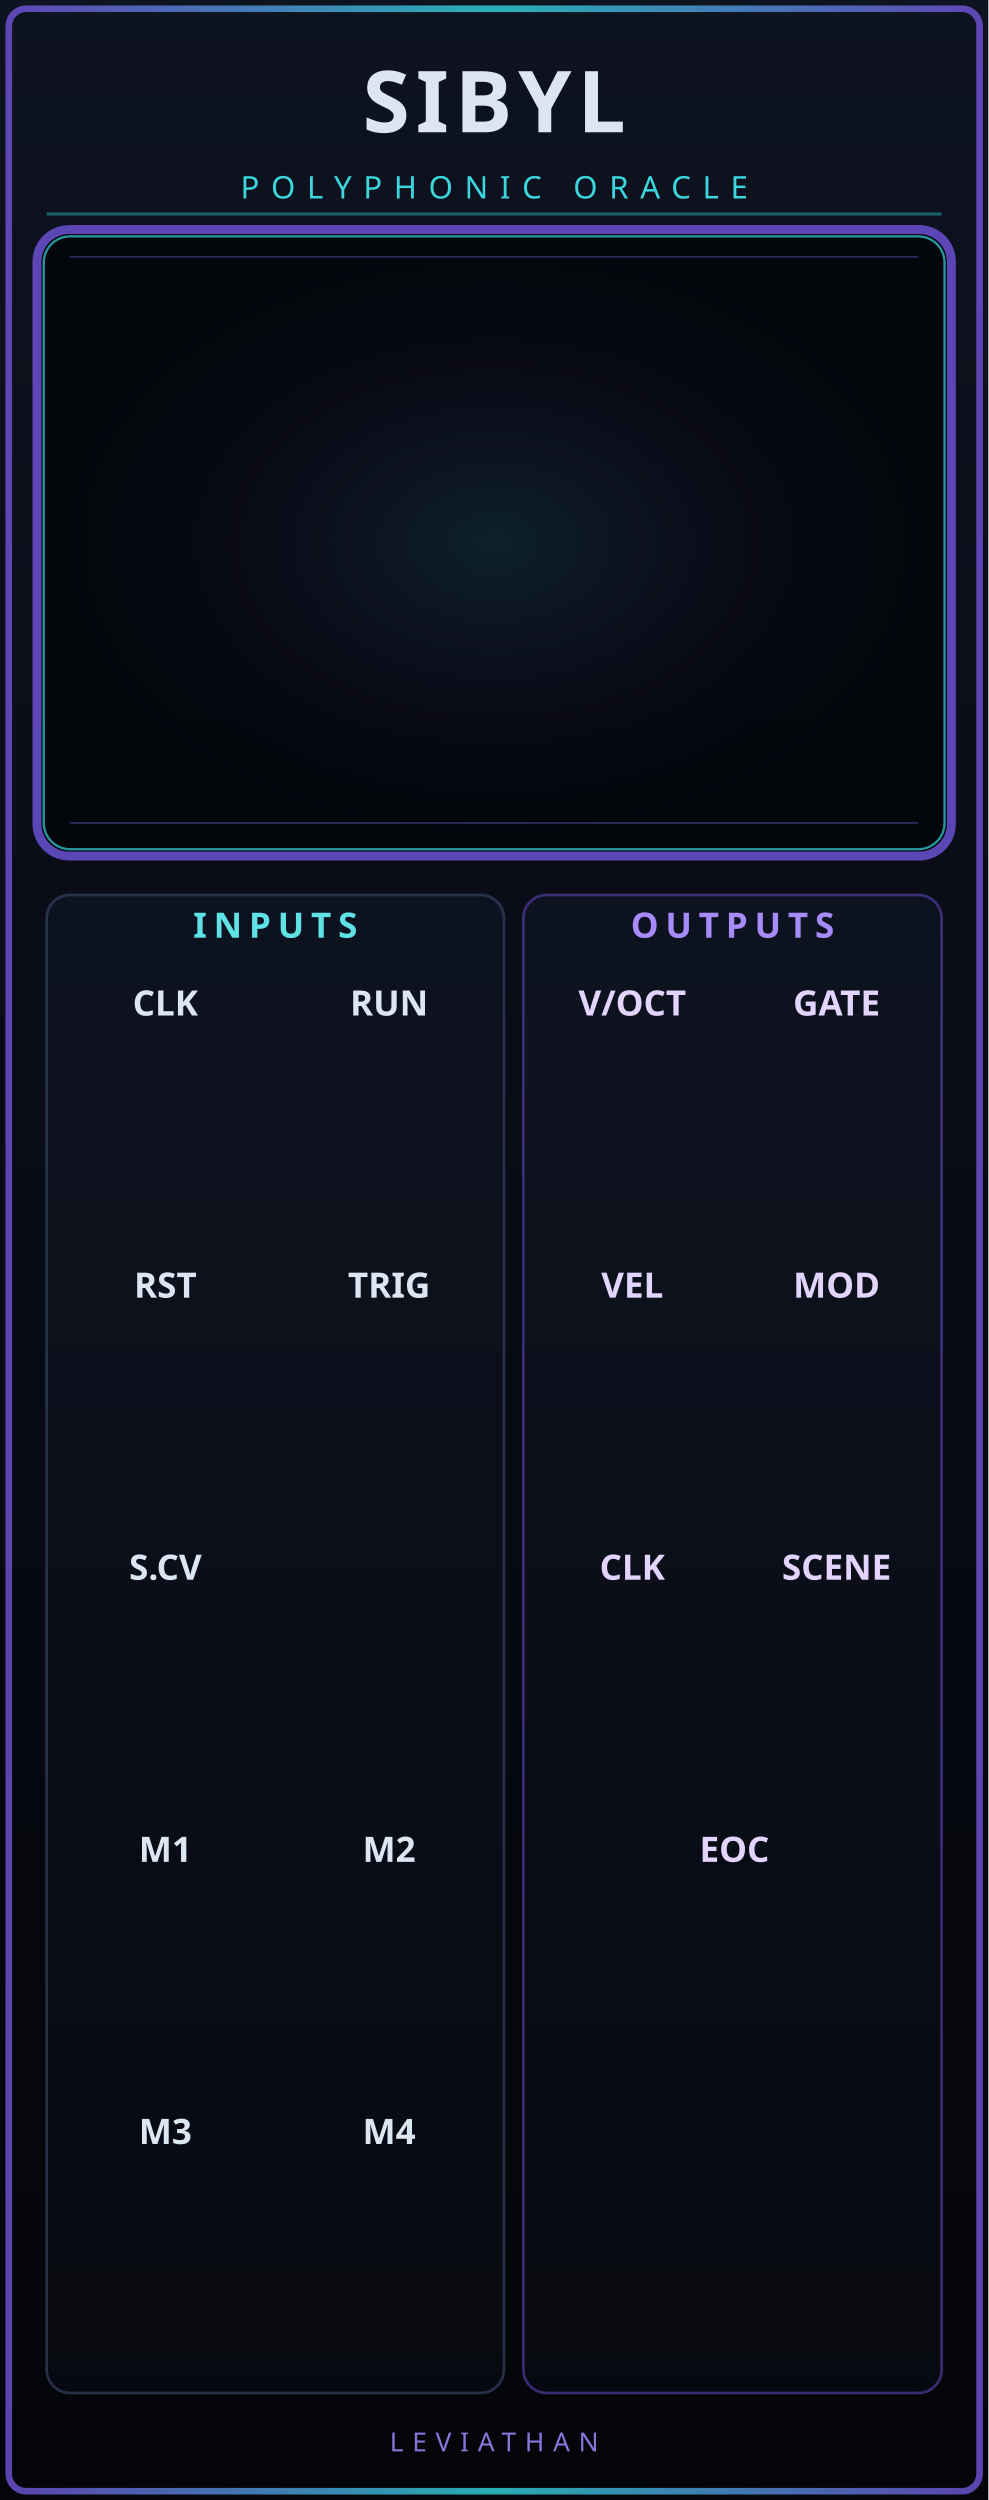
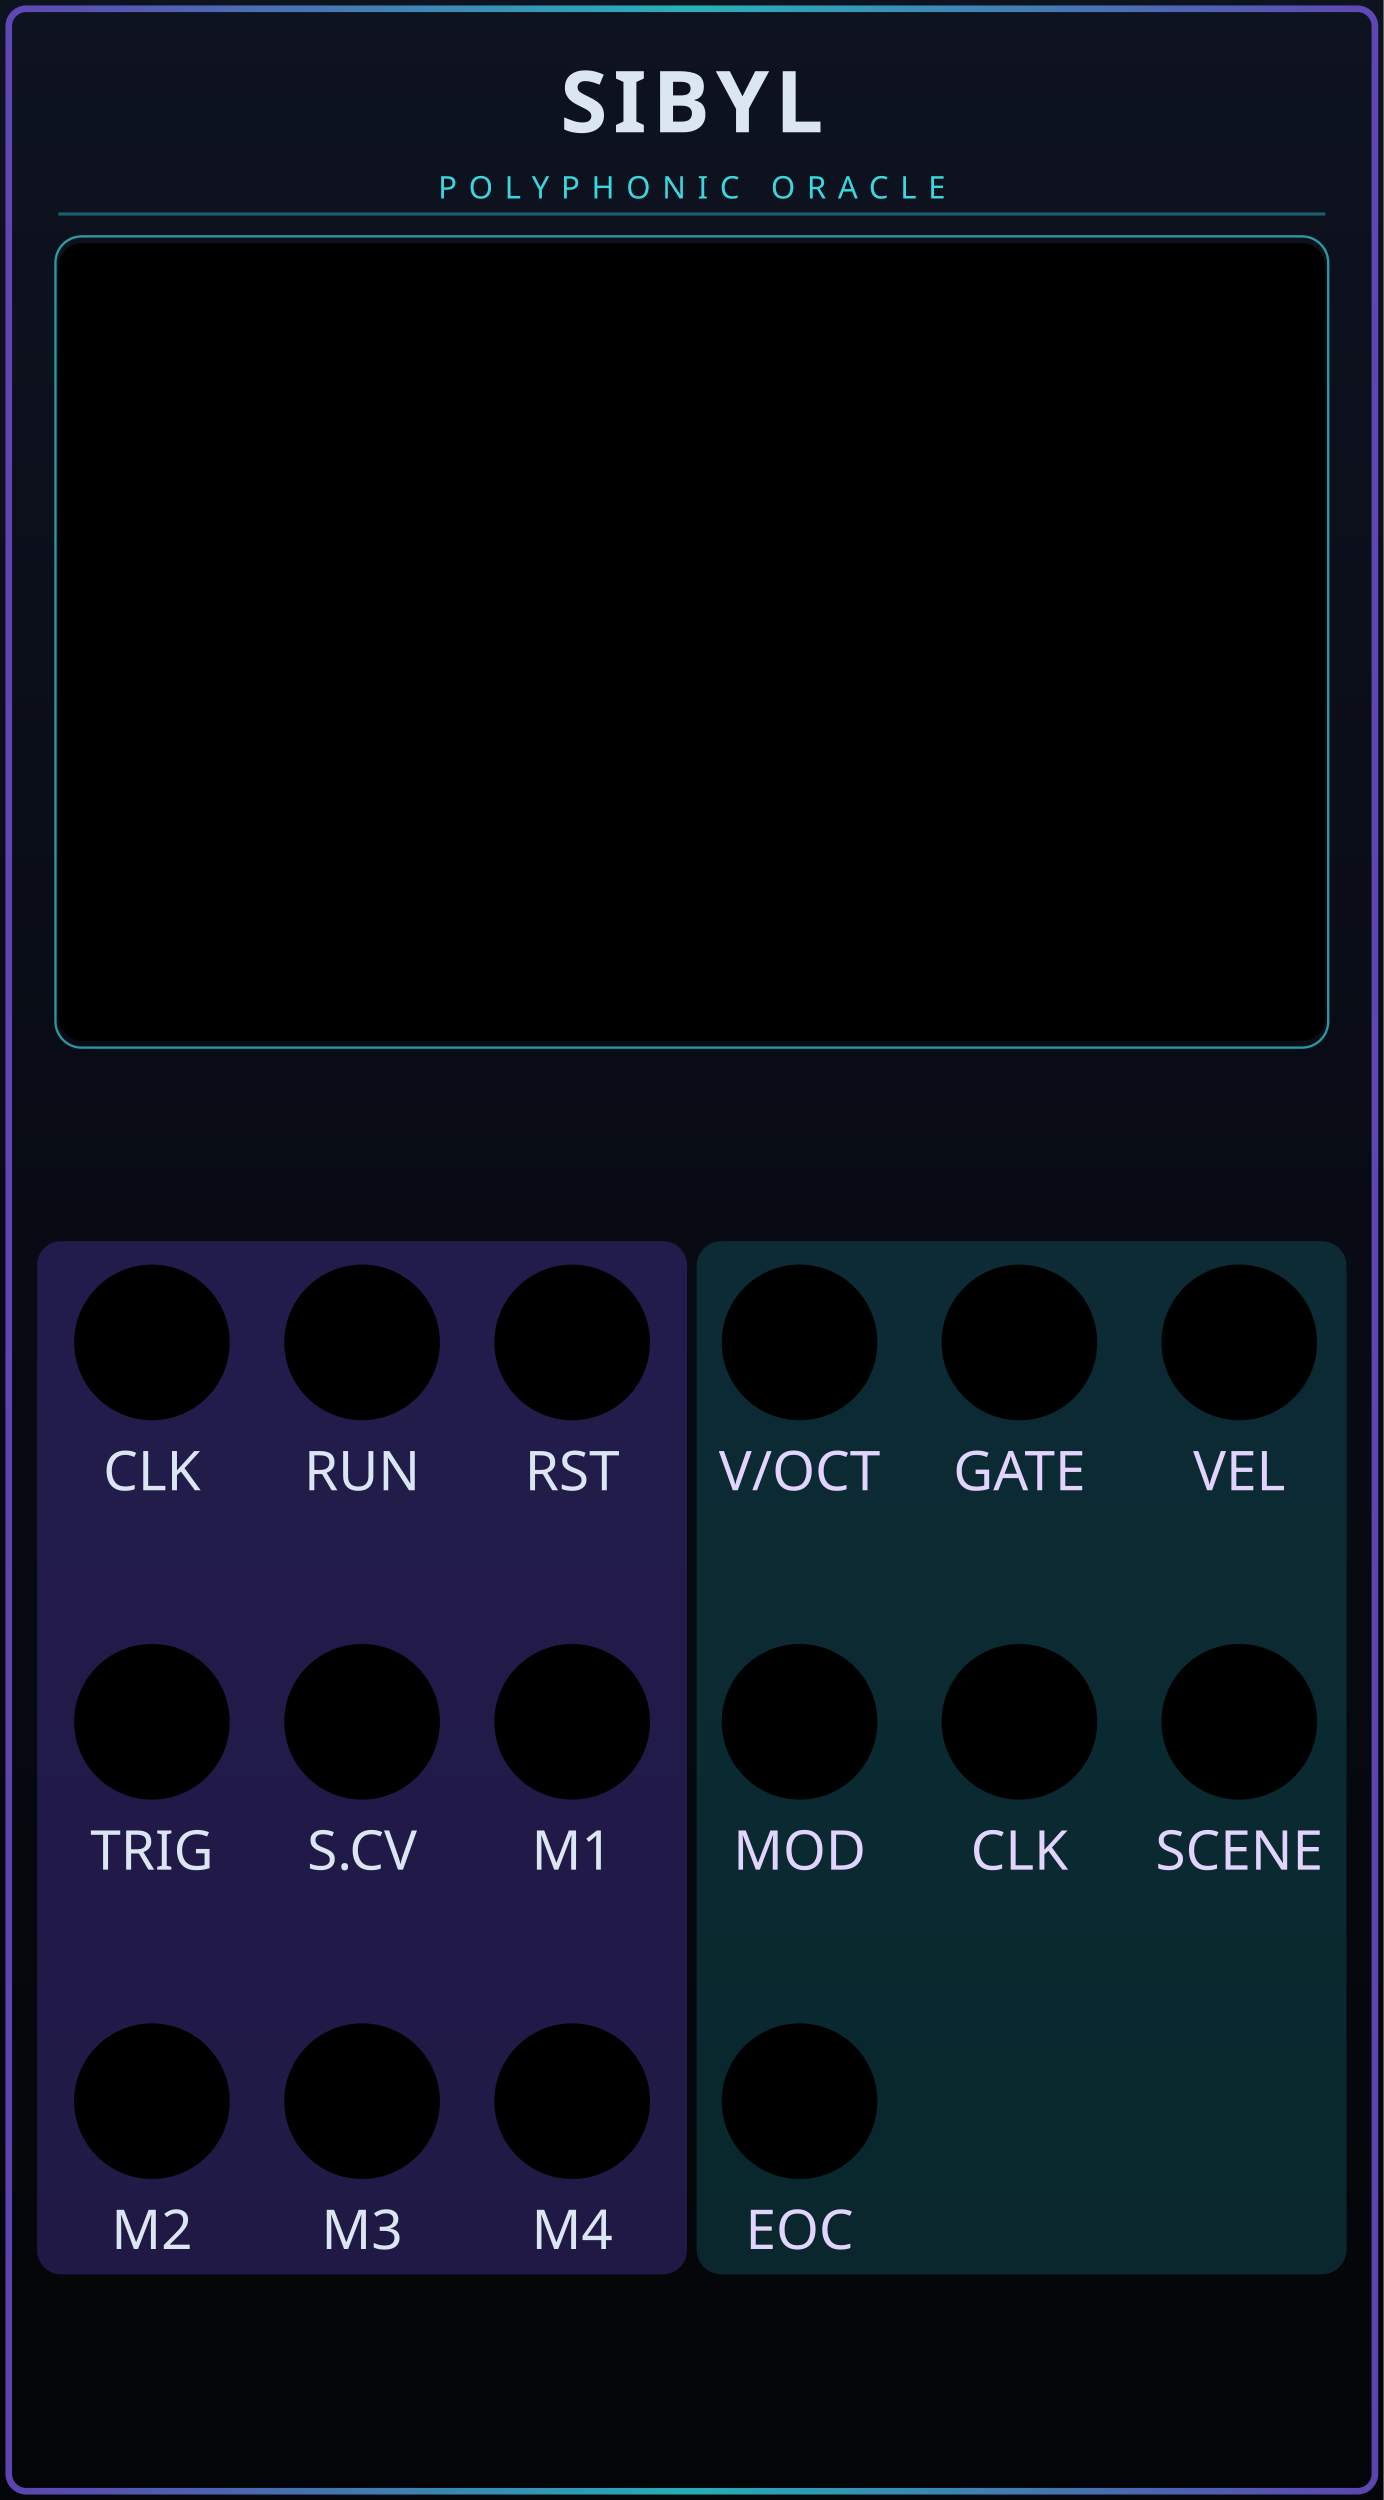
- <svg xmlns="http://www.w3.org/2000/svg" width="50.8mm" height="128.5mm" viewBox="0 0 5080 12850" version="1.1" id="sibyl-master">
-   <defs>
+ <svg xmlns="http://www.w3.org/2000/svg" width="71.12mm" height="128.5mm" viewBox="0 0 7112 12850" version="1.1" id="sibyl-master">
+   <defs id="defs11">
    <linearGradient id="sibyl-bg" x1="0" y1="0" x2="0" y2="1">
-       <stop offset="0" stop-color="#0e1320" />
-       <stop offset="0.5" stop-color="#080b14" />
-       <stop offset="1" stop-color="#040508" />
+       <stop offset="0" stop-color="#0e1320" id="stop1" />
+       <stop offset="0.5" stop-color="#080b14" id="stop2" />
+       <stop offset="1" stop-color="#040508" id="stop3" />
    </linearGradient>
    <linearGradient id="sibyl-edge" x1="0" y1="0" x2="1" y2="0">
-       <stop offset="0" stop-color="#7254d9" />
-       <stop offset="0.5" stop-color="#30d7de" />
-       <stop offset="1" stop-color="#7254d9" />
+       <stop offset="0" stop-color="#7254d9" id="stop4" />
+       <stop offset="0.5" stop-color="#30d7de" id="stop5" />
+       <stop offset="1" stop-color="#7254d9" id="stop6" />
    </linearGradient>
    <linearGradient id="sibyl-section" x1="0" y1="0" x2="0" y2="1">
-       <stop offset="0" stop-color="#141c2e" stop-opacity="0.6" />
-       <stop offset="1" stop-color="#0a0d17" stop-opacity="0.8" />
+       <stop offset="0" stop-color="#141c2e" stop-opacity="0.6" id="stop7" />
+       <stop offset="1" stop-color="#0a0d17" stop-opacity="0.8" id="stop8" />
    </linearGradient>
    <radialGradient id="oracle-halo" cx="50%" cy="50%" r="50%">
-       <stop offset="0" stop-color="#43e2e6" stop-opacity="0.18" />
-       <stop offset="0.55" stop-color="#7358df" stop-opacity="0.08" />
-       <stop offset="1" stop-color="#11172a" stop-opacity="0" />
+       <stop offset="0" stop-color="#43e2e6" stop-opacity="0.18" id="stop9" />
+       <stop offset="0.55" stop-color="#7358df" stop-opacity="0.08" id="stop10" />
+       <stop offset="1" stop-color="#11172a" stop-opacity="0" id="stop11" />
    </radialGradient>
  </defs>
  <g id="panel_art">
-     <rect x="0" y="0" width="5080" height="12850" fill="url(#sibyl-bg)" />
-     <rect x="45" y="45" width="4990" height="12760" rx="90" fill="none" stroke="url(#sibyl-edge)" stroke-width="34" opacity="0.8" />
-     <path d="M240 1100H4840" fill="none" stroke="#30d7de" stroke-width="16" opacity="0.4" />
-     <rect x="190" y="1180" width="4700" height="3220" rx="165" fill="#02050a" stroke="#6048bd" stroke-width="46" opacity="0.95" />
-     <rect x="225" y="1215" width="4630" height="3150" rx="135" fill="url(#oracle-halo)" stroke="#36ced6" stroke-width="12" opacity="0.72" />
-     <path d="M360 1320H4720M360 4230H4720" stroke="#7c62e5" stroke-width="9" opacity="0.38" />
-     <rect x="240" y="4600" width="2350" height="7700" rx="120" fill="url(#sibyl-section)" stroke="#3a4b6e" stroke-width="14" opacity="0.6" />
-     <rect x="2690" y="4600" width="2150" height="7700" rx="120" fill="url(#sibyl-section)" stroke="#5d43b8" stroke-width="14" opacity="0.6" />
+     <rect x="0" y="0" width="7112" height="12850" fill="url(#sibyl-bg)" id="rect11" />
+     <rect x="45" y="45" width="7022" height="12760" rx="90" fill="none" stroke="url(#sibyl-edge)" stroke-width="34" opacity="0.8" id="rect12" />
+     <path d="M300 1100H6812" fill="none" stroke="#30d7de" stroke-width="16" opacity="0.4" id="path12" />
+     <rect x="285" y="1215" width="6542" height="4170" rx="135" fill="url(#oracle-halo)" stroke="#36ced6" stroke-width="12" opacity="0.72" id="rect14" />
+     <path d="M430 1320H6682M430 5250H6682" stroke="#7c62e5" stroke-width="9" opacity="0.38" id="path14" />
+     <g id="glass_input">
+       <rect x="191" y="6380" width="3340" height="5310" rx="122.945" fill="#5740bf" fill-opacity="1" opacity="0.33" stroke="none" id="rect15" style="stroke-width:0.915" />
+     </g>
+     <g id="glass_output">
+       <rect x="3581" y="6380" width="3340" height="5310" rx="126.755" fill="#1cccd9" fill-opacity="0.5" opacity="0.33" stroke="none" id="rect16" style="stroke-width:0.929" />
+     </g>
  </g>
  <g id="labels" font-family="Rubik, sans-serif" text-anchor="middle" fill="#dce6f2">
-     <text x="2540" y="680" font-size="440" font-weight="700" letter-spacing="30">SIBYL</text>
-     <text x="2540" y="1020" font-size="160" letter-spacing="60" fill="#3cd7de">POLYPHONIC ORACLE</text>
-     <text x="1415" y="4820" font-size="180" font-weight="700" letter-spacing="35" fill="#5ee2e6">INPUTS</text>
-     <text x="3765" y="4820" font-size="180" font-weight="700" letter-spacing="35" fill="#a78bfa">OUTPUTS</text>
-     <text x="850" y="5220" font-size="180" font-weight="600">CLK</text>
-     <text x="2000" y="5220" font-size="180" font-weight="600">RUN</text>
-     <text x="3250" y="5220" font-size="180" font-weight="600" fill="#e2d4fd">V/OCT</text>
-     <text x="4300" y="5220" font-size="180" font-weight="600" fill="#e2d4fd">GATE</text>
-     <text x="850" y="6670" font-size="180" font-weight="600">RST</text>
-     <text x="2000" y="6670" font-size="180" font-weight="600">TRIG</text>
-     <text x="3250" y="6670" font-size="180" font-weight="600" fill="#e2d4fd">VEL</text>
-     <text x="4300" y="6670" font-size="180" font-weight="600" fill="#e2d4fd">MOD</text>
-     <text x="850" y="8120" font-size="180" font-weight="600">S.CV</text>
-     <text x="3250" y="8120" font-size="180" font-weight="600" fill="#e2d4fd">CLK</text>
-     <text x="4300" y="8120" font-size="180" font-weight="600" fill="#e2d4fd">SCENE</text>
-     <text x="850" y="9570" font-size="180" font-weight="600">M1</text>
-     <text x="2000" y="9570" font-size="180" font-weight="600">M2</text>
-     <text x="3775" y="9570" font-size="180" font-weight="600" fill="#e2d4fd">EOC</text>
-     <text x="850" y="11020" font-size="180" font-weight="600">M3</text>
-     <text x="2000" y="11020" font-size="180" font-weight="600">M4</text>
-     <text x="2540" y="12600" font-size="135" letter-spacing="45" fill="#8976dc">LEVIATHAN</text>
+     <text x="3556" y="680" font-size="440" font-weight="700" letter-spacing="30" id="text16">SIBYL</text>
+     <text x="3556" y="1020" font-size="160" letter-spacing="60" fill="#3cd7de" id="text17">POLYPHONIC ORACLE</text>
+     <text x="781" y="7660.026" font-size="180" font-weight="600" id="text18" style="font-style:normal;font-variant:normal;font-weight:normal;font-stretch:normal;font-size:282.222px;font-family:Rubik, sans-serif;-inkscape-font-specification:'Rubik, sans-serif, @wght=600';font-variant-ligatures:normal;font-variant-caps:normal;font-variant-numeric:normal;font-variant-east-asian:normal;font-variation-settings:'wght' 600">CLK</text>
+     <text x="1861" y="7660.026" font-size="180" font-weight="600" id="text19" style="font-style:normal;font-variant:normal;font-weight:normal;font-stretch:normal;font-size:282.222px;font-family:Rubik, sans-serif;-inkscape-font-specification:'Rubik, sans-serif, @wght=600';font-variant-ligatures:normal;font-variant-caps:normal;font-variant-numeric:normal;font-variant-east-asian:normal;font-variation-settings:'wght' 600">RUN</text>
+     <text x="2941" y="7660.026" font-size="180" font-weight="600" id="text20" style="font-style:normal;font-variant:normal;font-weight:normal;font-stretch:normal;font-size:282.222px;font-family:Rubik, sans-serif;-inkscape-font-specification:'Rubik, sans-serif, @wght=600';font-variant-ligatures:normal;font-variant-caps:normal;font-variant-numeric:normal;font-variant-east-asian:normal;font-variation-settings:'wght' 600">RST</text>
+     <text x="4109.695" y="7660.026" font-size="180" font-weight="600" fill="#e2d4fd" id="text21" style="font-style:normal;font-variant:normal;font-weight:normal;font-stretch:normal;font-size:282.222px;font-family:Rubik, sans-serif;-inkscape-font-specification:'Rubik, sans-serif, @wght=600';font-variant-ligatures:normal;font-variant-caps:normal;font-variant-numeric:normal;font-variant-east-asian:normal;font-variation-settings:'wght' 600">V/OCT</text>
+     <text x="5239.695" y="7660.026" font-size="180" font-weight="600" fill="#e2d4fd" id="text22" style="font-style:normal;font-variant:normal;font-weight:normal;font-stretch:normal;font-size:282.222px;font-family:Rubik, sans-serif;-inkscape-font-specification:'Rubik, sans-serif, @wght=600';font-variant-ligatures:normal;font-variant-caps:normal;font-variant-numeric:normal;font-variant-east-asian:normal;font-variation-settings:'wght' 600">GATE</text>
+     <text x="6369.695" y="7660.026" font-size="180" font-weight="600" fill="#e2d4fd" id="text23" style="font-style:normal;font-variant:normal;font-weight:normal;font-stretch:normal;font-size:282.222px;font-family:Rubik, sans-serif;-inkscape-font-specification:'Rubik, sans-serif, @wght=600';font-variant-ligatures:normal;font-variant-caps:normal;font-variant-numeric:normal;font-variant-east-asian:normal;font-variation-settings:'wght' 600">VEL</text>
+     <text x="781" y="9610.026" font-size="180" font-weight="600" id="text24" style="font-style:normal;font-variant:normal;font-weight:normal;font-stretch:normal;font-size:282.222px;font-family:Rubik, sans-serif;-inkscape-font-specification:'Rubik, sans-serif, @wght=600';font-variant-ligatures:normal;font-variant-caps:normal;font-variant-numeric:normal;font-variant-east-asian:normal;font-variation-settings:'wght' 600">TRIG</text>
+     <text x="1861" y="9610.026" font-size="180" font-weight="600" id="text25" style="font-style:normal;font-variant:normal;font-weight:normal;font-stretch:normal;font-size:282.222px;font-family:Rubik, sans-serif;-inkscape-font-specification:'Rubik, sans-serif, @wght=600';font-variant-ligatures:normal;font-variant-caps:normal;font-variant-numeric:normal;font-variant-east-asian:normal;font-variation-settings:'wght' 600">S.CV</text>
+     <text x="2941" y="9610.026" font-size="180" font-weight="600" id="text26" style="font-style:normal;font-variant:normal;font-weight:normal;font-stretch:normal;font-size:282.222px;font-family:Rubik, sans-serif;-inkscape-font-specification:'Rubik, sans-serif, @wght=600';font-variant-ligatures:normal;font-variant-caps:normal;font-variant-numeric:normal;font-variant-east-asian:normal;font-variation-settings:'wght' 600">M1</text>
+     <text x="4109.695" y="9610.026" font-size="180" font-weight="600" fill="#e2d4fd" id="text27" style="font-style:normal;font-variant:normal;font-weight:normal;font-stretch:normal;font-size:282.222px;font-family:Rubik, sans-serif;-inkscape-font-specification:'Rubik, sans-serif, @wght=600';font-variant-ligatures:normal;font-variant-caps:normal;font-variant-numeric:normal;font-variant-east-asian:normal;font-variation-settings:'wght' 600">MOD</text>
+     <text x="5239.695" y="9610.026" font-size="180" font-weight="600" fill="#e2d4fd" id="text28" style="font-style:normal;font-variant:normal;font-weight:normal;font-stretch:normal;font-size:282.222px;font-family:Rubik, sans-serif;-inkscape-font-specification:'Rubik, sans-serif, @wght=600';font-variant-ligatures:normal;font-variant-caps:normal;font-variant-numeric:normal;font-variant-east-asian:normal;font-variation-settings:'wght' 600">CLK</text>
+     <text x="6369.695" y="9610.026" font-size="180" font-weight="600" fill="#e2d4fd" id="text29" style="font-style:normal;font-variant:normal;font-weight:normal;font-stretch:normal;font-size:282.222px;font-family:Rubik, sans-serif;-inkscape-font-specification:'Rubik, sans-serif, @wght=600';font-variant-ligatures:normal;font-variant-caps:normal;font-variant-numeric:normal;font-variant-east-asian:normal;font-variation-settings:'wght' 600">SCENE</text>
+     <text x="781" y="11560.026" font-size="180" font-weight="600" id="text30" style="font-style:normal;font-variant:normal;font-weight:normal;font-stretch:normal;font-size:282.222px;font-family:Rubik, sans-serif;-inkscape-font-specification:'Rubik, sans-serif, @wght=600';font-variant-ligatures:normal;font-variant-caps:normal;font-variant-numeric:normal;font-variant-east-asian:normal;font-variation-settings:'wght' 600">M2</text>
+     <text x="1861" y="11560.026" font-size="180" font-weight="600" id="text31" style="font-style:normal;font-variant:normal;font-weight:normal;font-stretch:normal;font-size:282.222px;font-family:Rubik, sans-serif;-inkscape-font-specification:'Rubik, sans-serif, @wght=600';font-variant-ligatures:normal;font-variant-caps:normal;font-variant-numeric:normal;font-variant-east-asian:normal;font-variation-settings:'wght' 600">M3</text>
+     <text x="2941" y="11560.026" font-size="180" font-weight="600" id="text32" style="font-style:normal;font-variant:normal;font-weight:normal;font-stretch:normal;font-size:282.222px;font-family:Rubik, sans-serif;-inkscape-font-specification:'Rubik, sans-serif, @wght=600';font-variant-ligatures:normal;font-variant-caps:normal;font-variant-numeric:normal;font-variant-east-asian:normal;font-variation-settings:'wght' 600">M4</text>
+     <text x="4109.695" y="11560.026" font-size="180" font-weight="600" fill="#e2d4fd" id="text33" style="font-style:normal;font-variant:normal;font-weight:normal;font-stretch:normal;font-size:282.222px;font-family:Rubik, sans-serif;-inkscape-font-specification:'Rubik, sans-serif, @wght=600';font-variant-ligatures:normal;font-variant-caps:normal;font-variant-numeric:normal;font-variant-east-asian:normal;font-variation-settings:'wght' 600">EOC</text>
  </g>
-   <g id="components" style="display:none">
-     <rect id="SIBYL_DISPLAY" x="240" y="1250" width="4600" height="3050" rx="120" />
-     <circle id="CLOCK_INPUT" cx="850" cy="5500" r="400" />
-     <circle id="RUN_INPUT" cx="2000" cy="5500" r="400" />
-     <circle id="RESET_INPUT" cx="850" cy="6950" r="400" />
-     <circle id="SCENE_TRIG_INPUT" cx="2000" cy="6950" r="400" />
-     <circle id="SCENE_CV_INPUT" cx="850" cy="8400" r="400" />
-     <circle id="MACRO_1_INPUT" cx="850" cy="9850" r="400" />
-     <circle id="MACRO_2_INPUT" cx="2000" cy="9850" r="400" />
-     <circle id="MACRO_3_INPUT" cx="850" cy="11300" r="400" />
-     <circle id="MACRO_4_INPUT" cx="2000" cy="11300" r="400" />
-     <circle id="V_OCT_OUTPUT" cx="3250" cy="5500" r="400" />
-     <circle id="GATE_OUTPUT" cx="4300" cy="5500" r="400" />
-     <circle id="VELOCITY_OUTPUT" cx="3250" cy="6950" r="400" />
-     <circle id="MOD_OUTPUT" cx="4300" cy="6950" r="400" />
-     <circle id="CLOCK_OUTPUT" cx="3250" cy="8400" r="400" />
-     <circle id="SCENE_OUTPUT" cx="4300" cy="8400" r="400" />
-     <circle id="EOC_OUTPUT" cx="3775" cy="9850" r="400" />
+   <g id="components" style="display:inline">
+     <rect id="SIBYL_DISPLAY" x="300" y="1250" width="6512" height="4100" rx="120" />
+     <circle id="CLOCK_INPUT" cx="781" cy="6900" r="400" />
+     <circle id="RUN_INPUT" cx="1861" cy="6900" r="400" />
+     <circle id="RESET_INPUT" cx="2941" cy="6900" r="400" />
+     <circle id="SCENE_TRIG_INPUT" cx="781" cy="8850" r="400" />
+     <circle id="SCENE_CV_INPUT" cx="1861" cy="8850" r="400" />
+     <circle id="MACRO_1_INPUT" cx="2941" cy="8850" r="400" />
+     <circle id="MACRO_2_INPUT" cx="781" cy="10800" r="400" />
+     <circle id="MACRO_3_INPUT" cx="1861" cy="10800" r="400" />
+     <circle id="MACRO_4_INPUT" cx="2941" cy="10800" r="400" />
+     <circle id="V_OCT_OUTPUT" cx="4109.695" cy="6900" r="400" />
+     <circle id="GATE_OUTPUT" cx="5239.695" cy="6900" r="400" />
+     <circle id="VELOCITY_OUTPUT" cx="6369.695" cy="6900" r="400" />
+     <circle id="MOD_OUTPUT" cx="4109.695" cy="8850" r="400" />
+     <circle id="CLOCK_OUTPUT" cx="5239.695" cy="8850" r="400" />
+     <circle id="SCENE_OUTPUT" cx="6369.695" cy="8850" r="400" />
+     <circle id="EOC_OUTPUT" cx="4109.695" cy="10800" r="400" />
  </g>
</svg>
